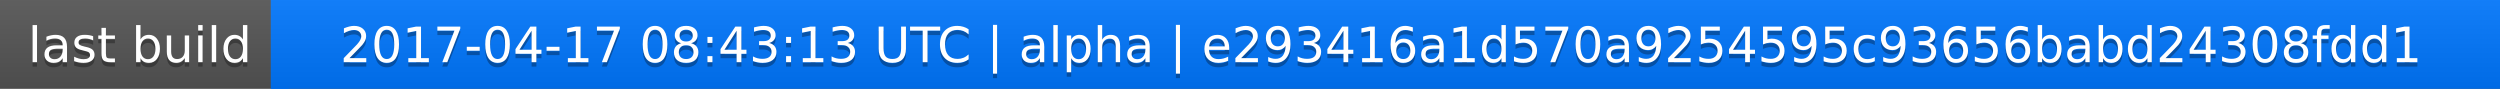
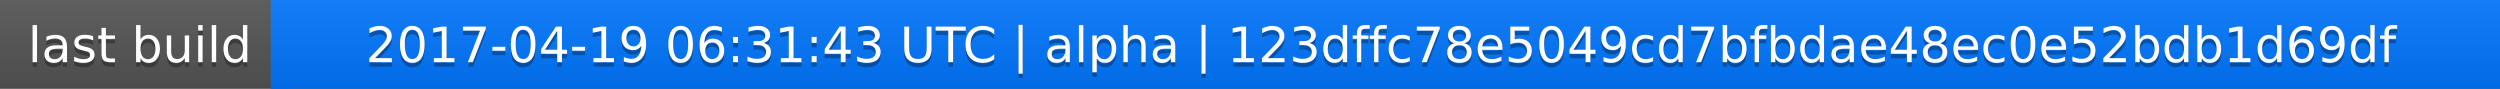
<svg xmlns="http://www.w3.org/2000/svg" width="563" height="20">
  <linearGradient id="a" x2="0" y2="100%">
    <stop offset="0" stop-color="#bbb" stop-opacity=".1" />
    <stop offset="1" stop-opacity=".1" />
  </linearGradient>
  <rect rx="0" width="563" height="20" fill="#555" />
  <rect rx="0" x="61" width="502" height="20" fill="#07f" />
  <path fill="#07f" d="M61 0h4v20h-4z" />
  <rect rx="0" width="563" height="20" fill="url(#a)" />
  <g fill="#fff" text-anchor="middle" font-family="DejaVu Sans,Verdana,Geneva,sans-serif" font-size="11">
    <text x="31.5" y="15" fill="#010101" fill-opacity=".3">last build</text>
    <text x="31.5" y="14">last build</text>
-     <text x="311" y="15" fill="#010101" fill-opacity=".3">2017-04-17 08:43:13 UTC | alpha | e293416a1d570a9254595c93656babd24308fdd1</text>
-     <text x="311" y="14">2017-04-17 08:43:13 UTC | alpha | e293416a1d570a9254595c93656babd24308fdd1</text>
+     <text x="311" y="15" fill="#010101" fill-opacity=".3">2017-04-19 06:31:43 UTC | alpha | 123dffc78e5049cd7bfbdae48ec0e52bdb1d69df</text>
+     <text x="311" y="14">2017-04-19 06:31:43 UTC | alpha | 123dffc78e5049cd7bfbdae48ec0e52bdb1d69df</text>
  </g>
</svg>
